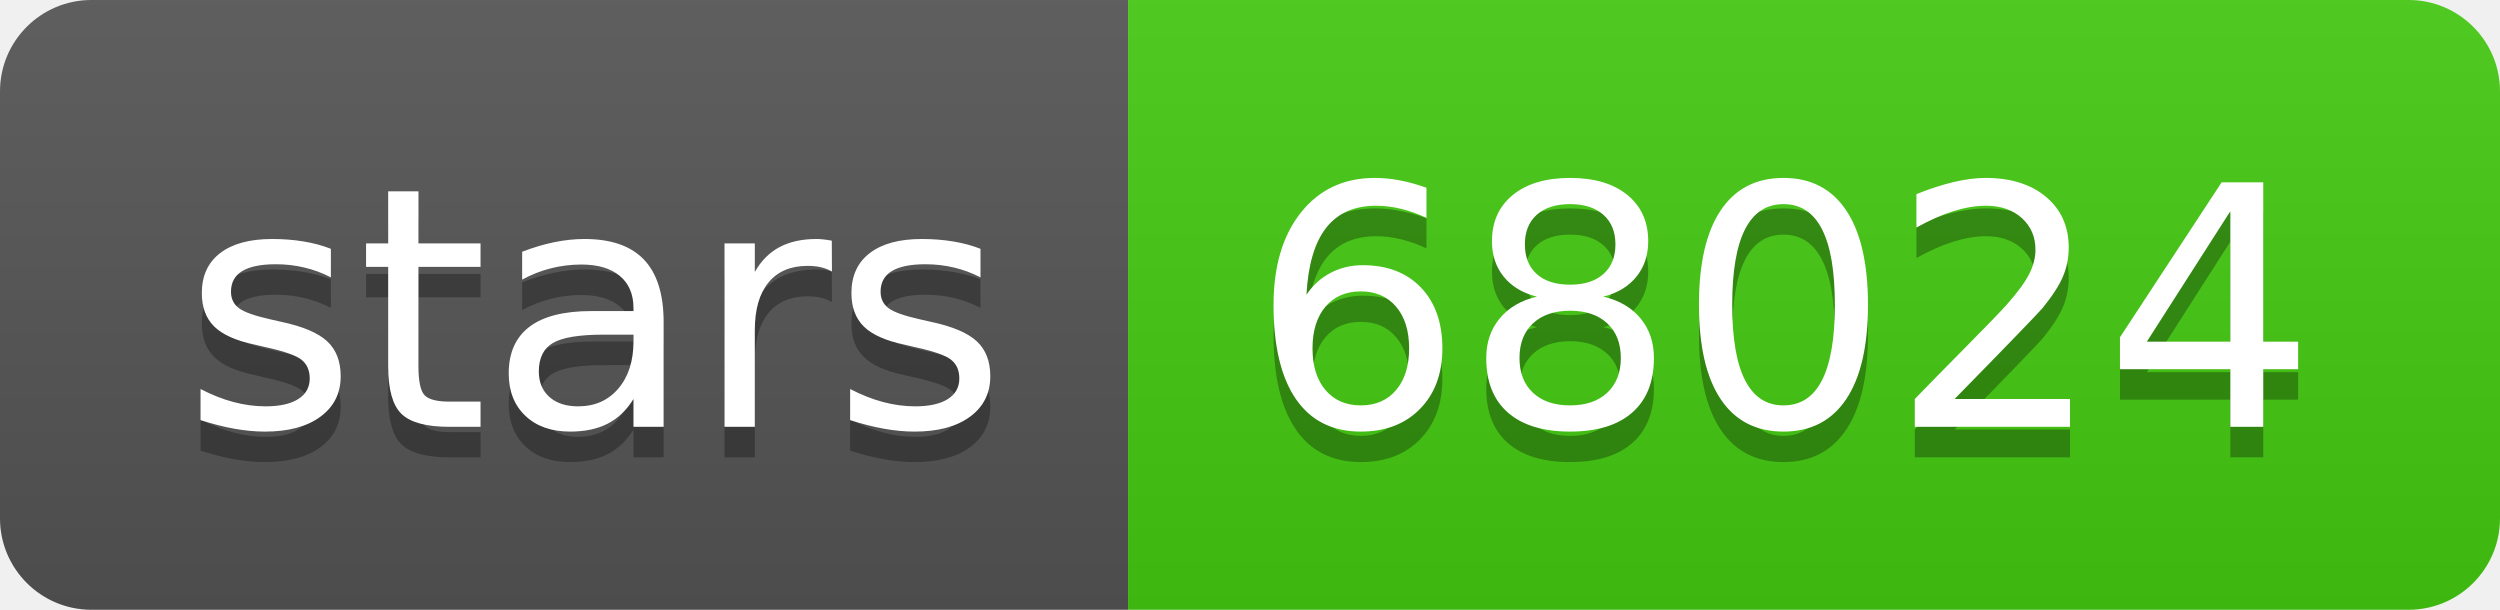
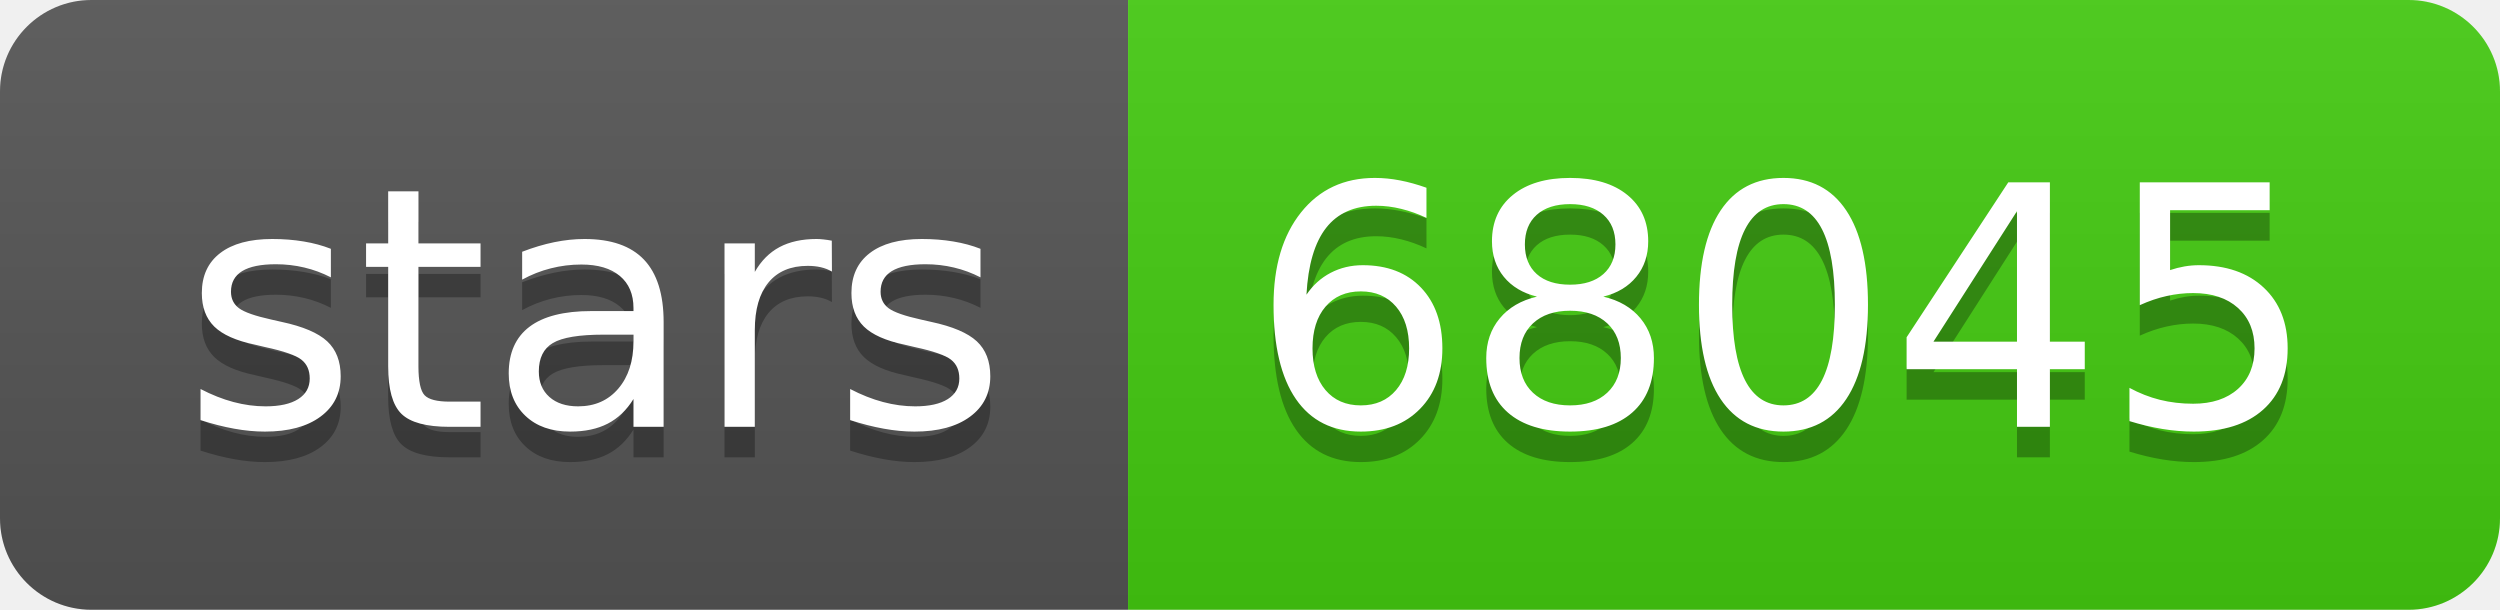
- <svg xmlns="http://www.w3.org/2000/svg" width="82" height="20" role="img" aria-label="stars: 68024">
+ <svg xmlns="http://www.w3.org/2000/svg" width="82" height="20" role="img" aria-label="stars: 68045">
  <linearGradient id="s" x2="0" y2="100%">
    <stop offset="0" stop-color="#bbb" stop-opacity=".1" />
    <stop offset="1" stop-opacity=".1" />
  </linearGradient>
  <clipPath id="r">
    <rect width="82" height="20" rx="3" fill="#fff" />
  </clipPath>
  <g clip-path="url(#r)">
    <rect width="37" height="20" fill="#555" />
    <rect x="37" width="45" height="20" fill="#4c1" />
    <rect width="82" height="20" fill="url(#s)" />
  </g>
  <g fill="#fff" text-anchor="middle" font-family="Verdana,Geneva,DejaVu Sans,sans-serif" text-rendering="geometricPrecision" font-size="110">
    <text aria-hidden="true" x="195" y="150" fill="#010101" fill-opacity=".3" transform="scale(.1)" textLength="270">stars</text>
    <text x="195" y="140" transform="scale(.1)" fill="#fff" textLength="270">stars</text>
-     <text aria-hidden="true" x="585" y="150" fill="#010101" fill-opacity=".3" transform="scale(.1)" textLength="350">68024</text>
-     <text x="585" y="140" transform="scale(.1)" fill="#fff" textLength="350">68024</text>
+     <text aria-hidden="true" x="585" y="150" fill="#010101" fill-opacity=".3" transform="scale(.1)" textLength="350">68045</text>
+     <text x="585" y="140" transform="scale(.1)" fill="#fff" textLength="350">68045</text>
  </g>
</svg>
